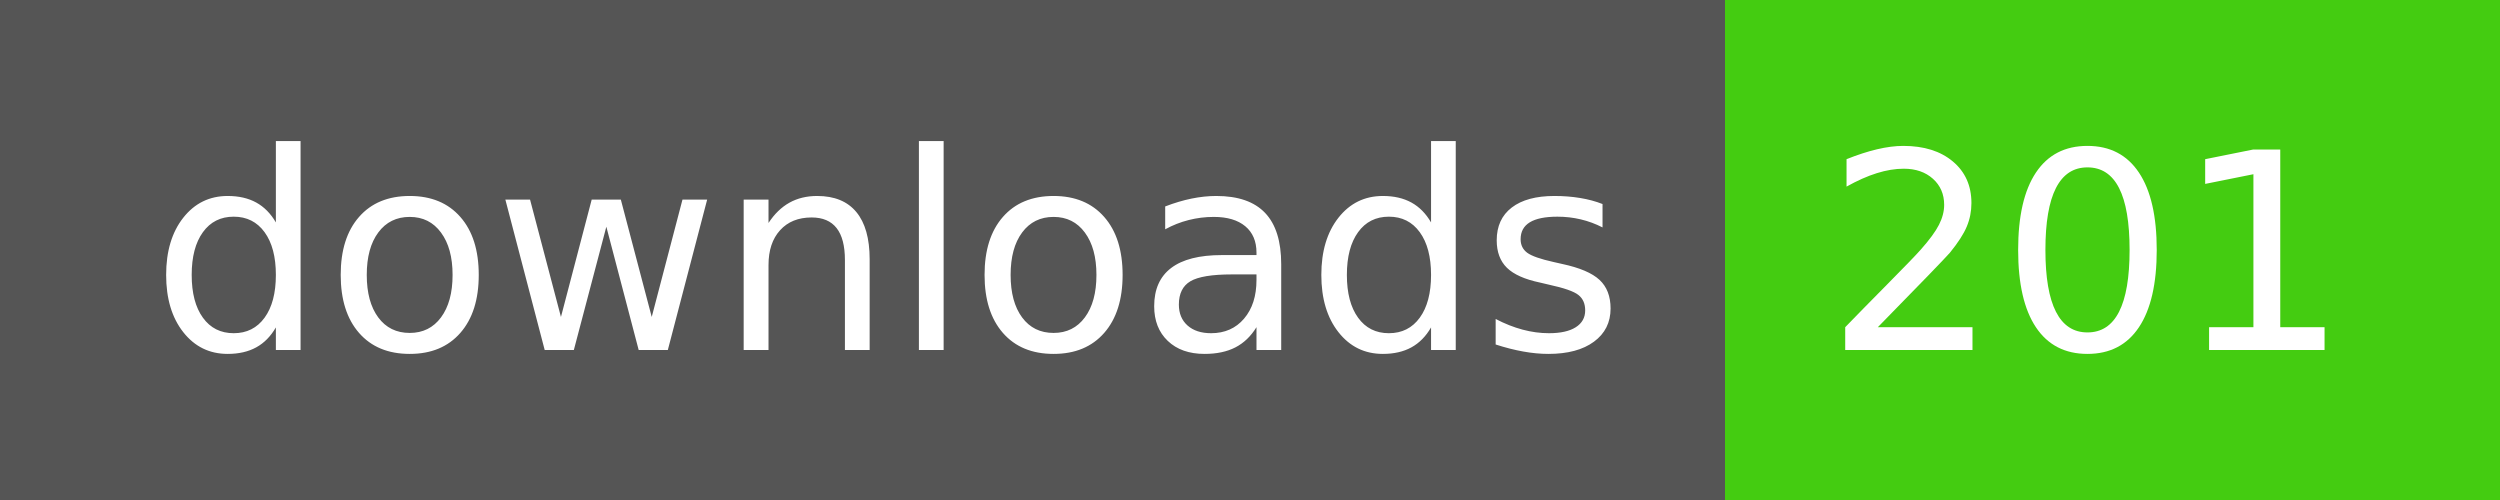
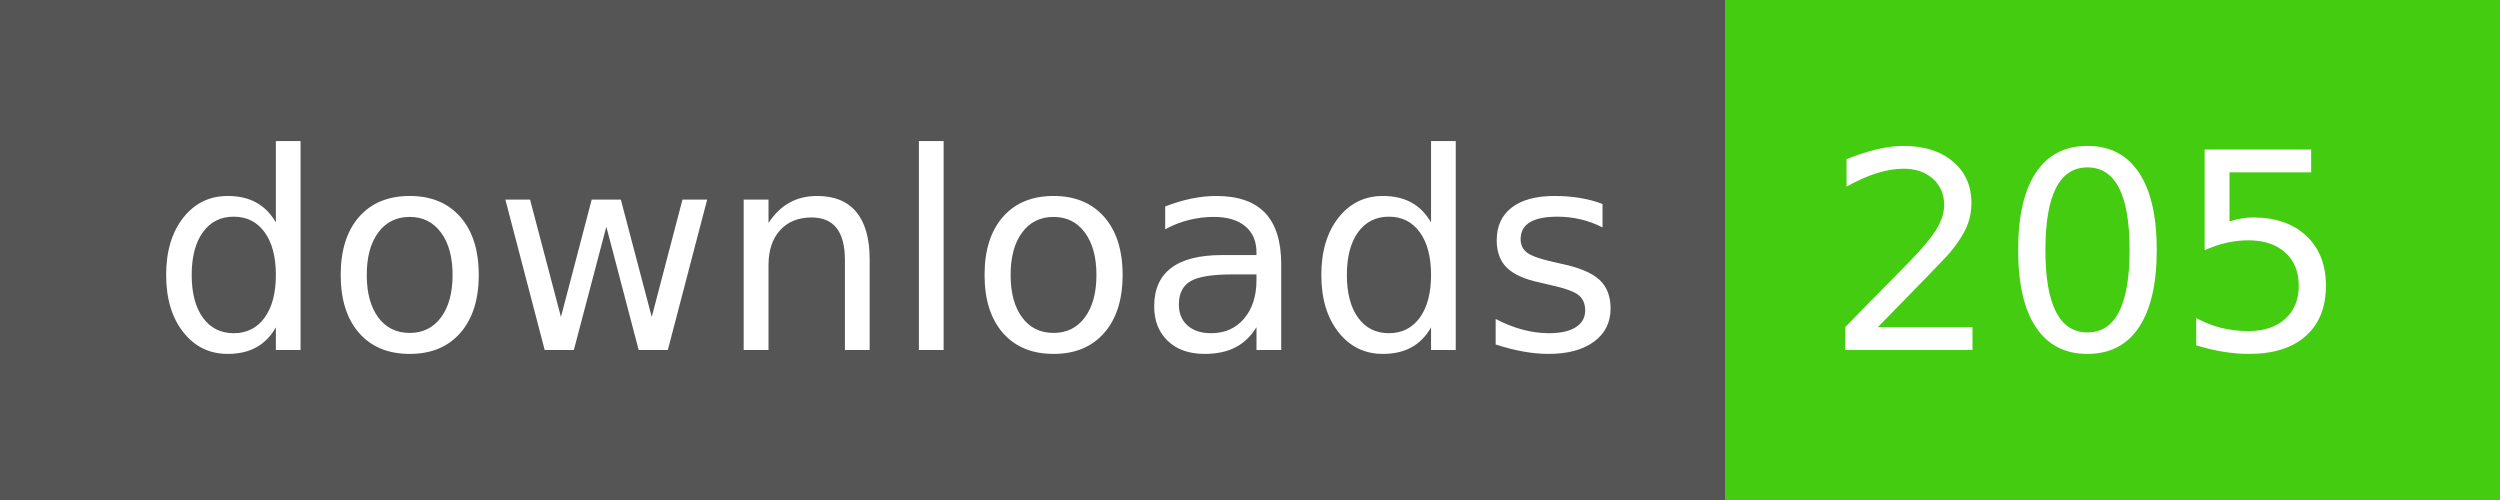
- <svg xmlns="http://www.w3.org/2000/svg" width="100" height="20" role="img" aria-label="downloads: 201">
+ <svg xmlns="http://www.w3.org/2000/svg" width="100" height="20" role="img" aria-label="downloads: 205">
  <g shape-rendering="crispEdges">
    <rect width="69" height="20" fill="#555" />
    <rect x="69" width="31" height="20" fill="#4c1" />
  </g>
  <g fill="#fff" text-anchor="middle" font-family="Verdana,Geneva,DejaVu Sans,sans-serif" text-rendering="geometricPrecision" font-size="110">
    <text x="355" y="140" transform="scale(.1)" fill="#fff" textLength="590">downloads</text>
-     <text x="835" y="140" transform="scale(.1)" fill="#fff" textLength="210">201</text>
+     <text x="835" y="140" transform="scale(.1)" fill="#fff" textLength="210">205</text>
  </g>
</svg>
